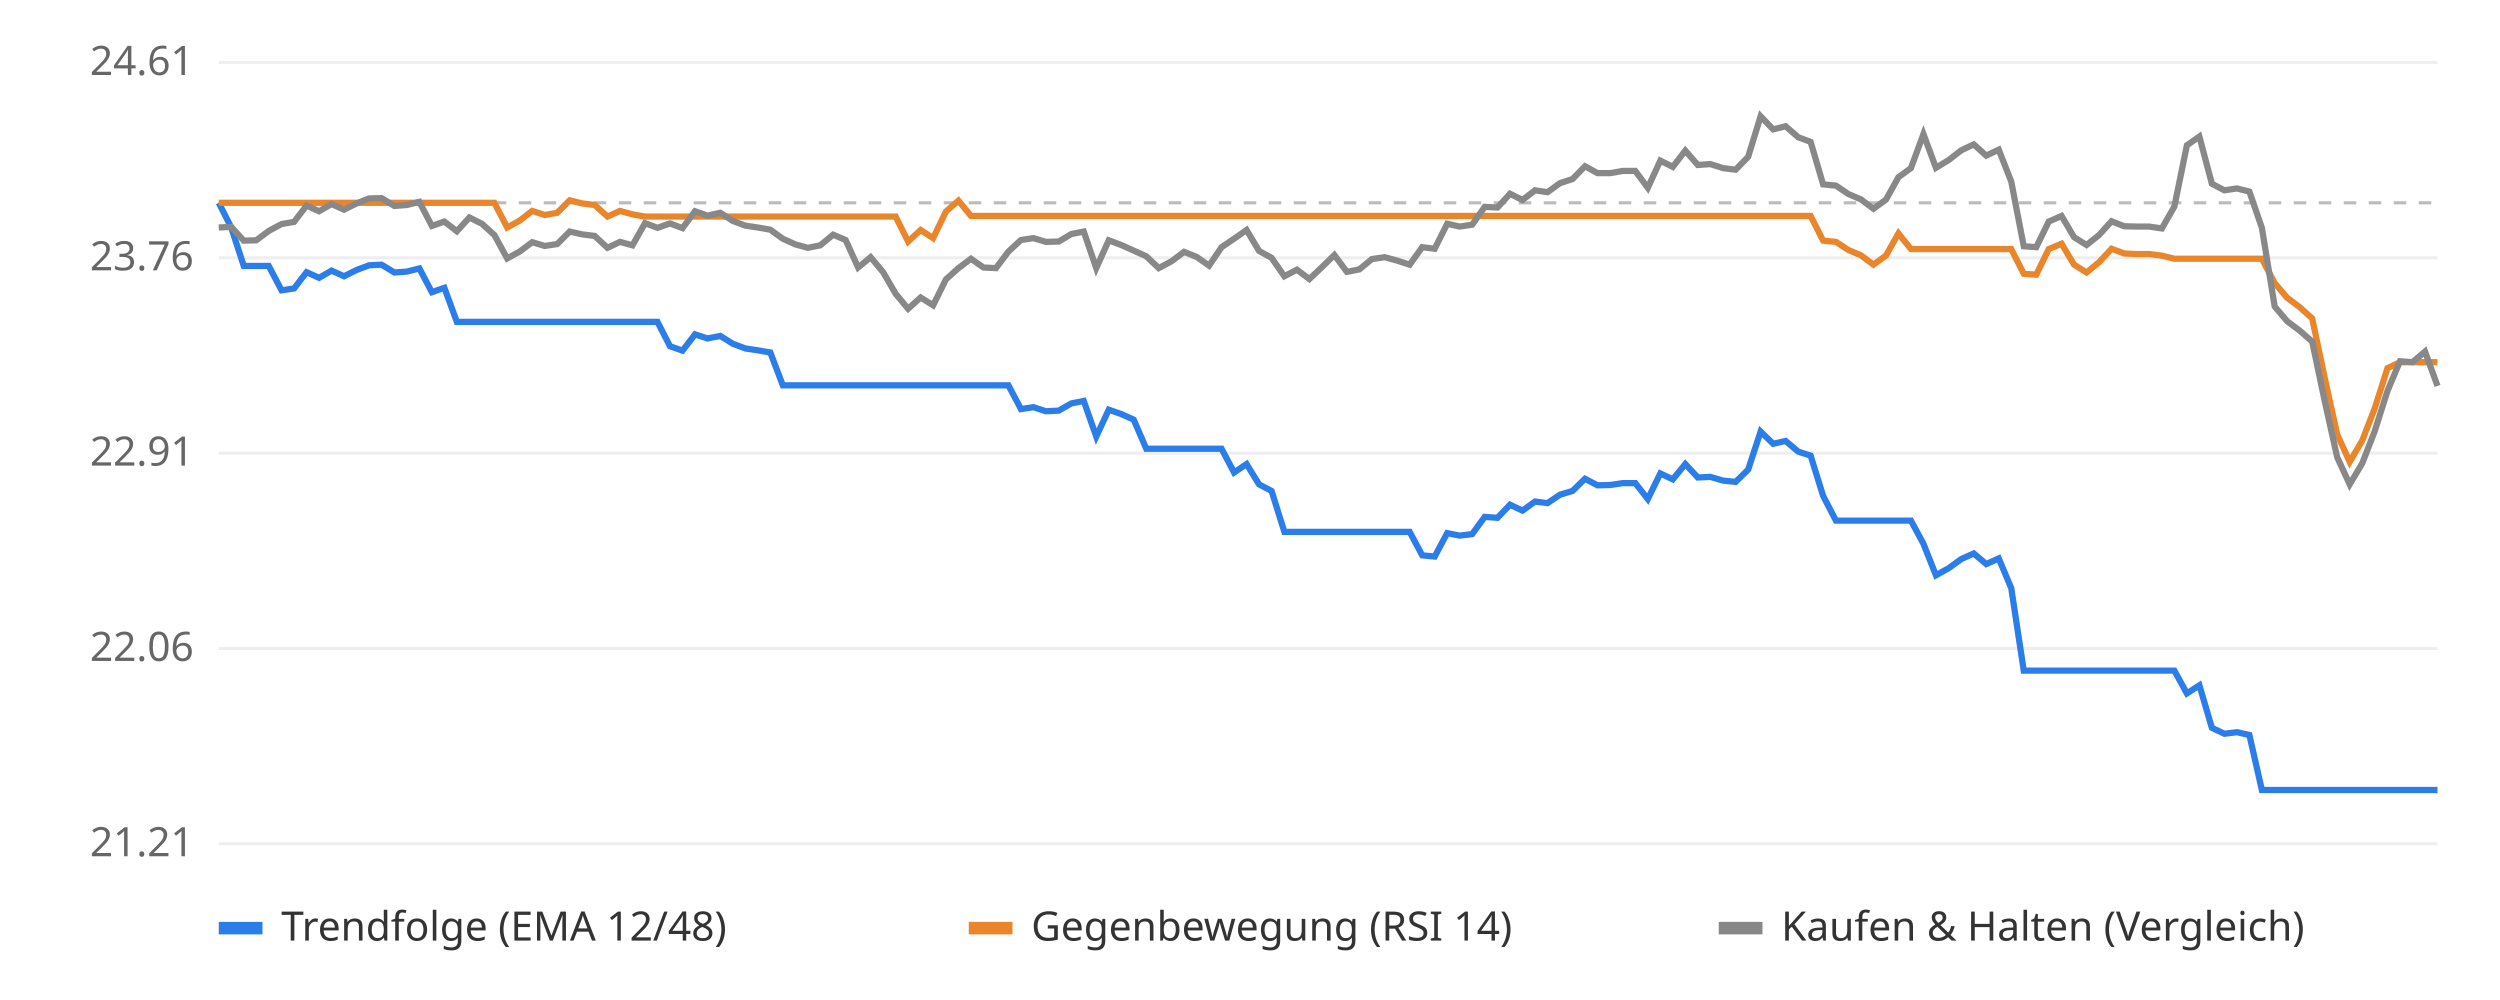
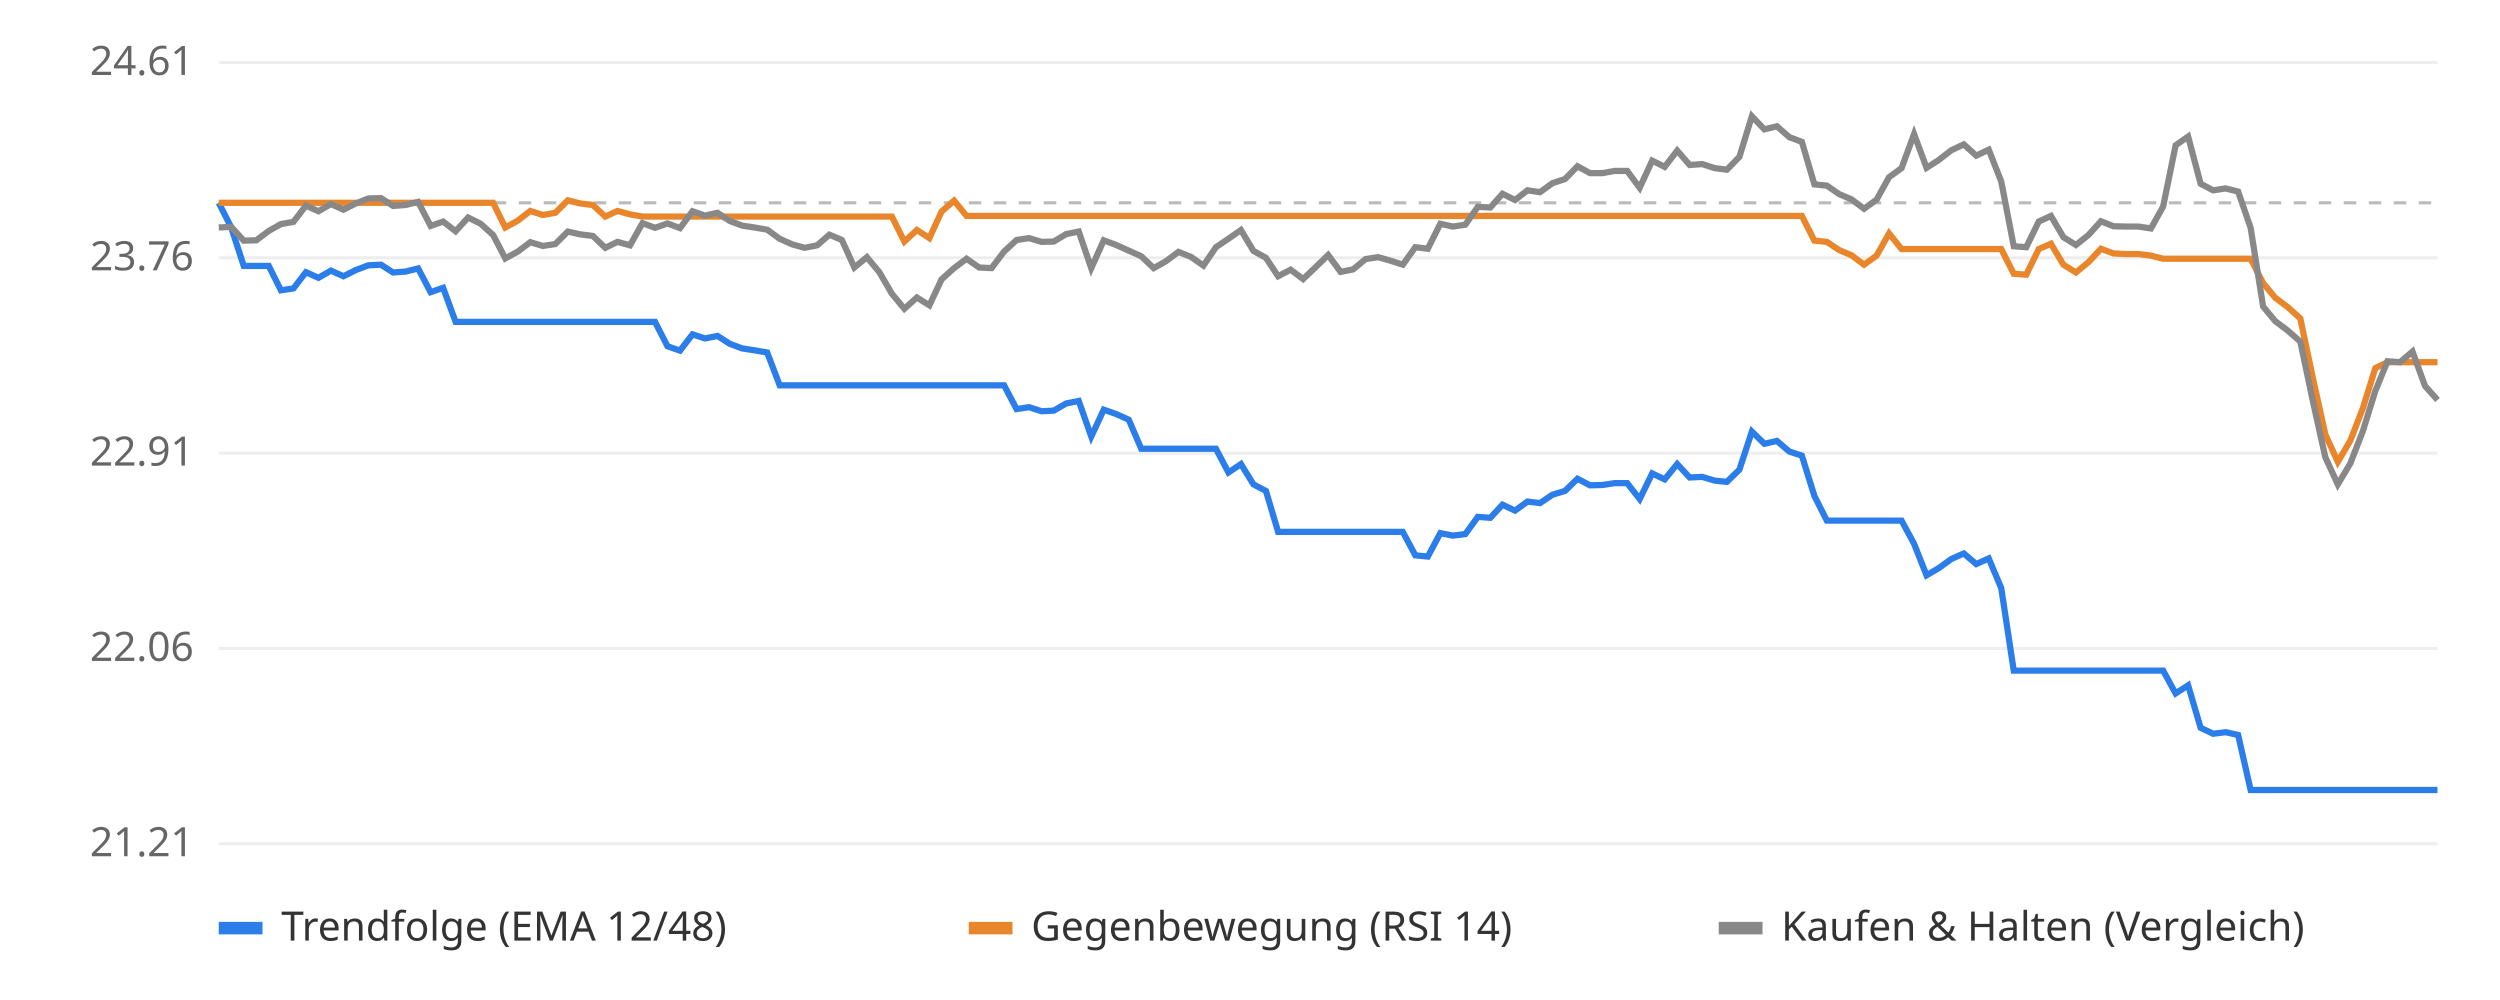
<svg xmlns="http://www.w3.org/2000/svg" viewBox="0 0 800 320" font-family="sans-serif" font-size="13">
  <rect width="800" height="320" fill="#ffffff" />
  <line x1="70" x2="780" y1="270.0" y2="270.0" stroke="#eeeeee" />
  <text x="62" y="274.0" text-anchor="end" fill="#666">21.21</text>
  <line x1="70" x2="780" y1="207.5" y2="207.5" stroke="#eeeeee" />
  <text x="62" y="211.5" text-anchor="end" fill="#666">22.06</text>
  <line x1="70" x2="780" y1="145.0" y2="145.0" stroke="#eeeeee" />
  <text x="62" y="149.0" text-anchor="end" fill="#666">22.91</text>
  <line x1="70" x2="780" y1="82.5" y2="82.5" stroke="#eeeeee" />
  <text x="62" y="86.5" text-anchor="end" fill="#666">23.76</text>
  <line x1="70" x2="780" y1="20.0" y2="20.0" stroke="#eeeeee" />
  <text x="62" y="24.0" text-anchor="end" fill="#666">24.61</text>
  <line x1="70" x2="780" y1="64.9" y2="64.9" stroke="#bbbbbb" stroke-dasharray="4 4" />
-   <polyline points="70.0,64.9 74.0,72.8 78.0,85.1 82.0,85.1 86.0,85.1 90.1,92.9 94.1,92.3 98.1,87.1 102.1,88.9 106.1,86.6 110.1,88.4 114.1,86.4 118.1,84.9 122.1,84.7 126.2,87.2 130.2,86.9 134.2,85.9 138.2,93.5 142.2,92.1 146.2,103.0 150.2,103.0 154.2,103.0 158.2,103.0 162.3,103.0 166.3,103.0 170.3,103.0 174.3,103.0 178.3,103.0 182.3,103.0 186.3,103.0 190.3,103.0 194.4,103.0 198.4,103.0 202.4,103.0 206.4,103.0 210.4,103.0 214.4,110.8 218.4,112.2 222.4,107.0 226.4,108.3 230.5,107.5 234.5,110.0 238.5,111.5 242.5,112.1 246.5,112.8 250.5,123.3 254.5,123.3 258.5,123.3 262.5,123.3 266.6,123.3 270.6,123.3 274.6,123.3 278.6,123.3 282.6,123.3 286.6,123.3 290.6,123.3 294.6,123.3 298.6,123.3 302.7,123.3 306.7,123.3 310.7,123.3 314.7,123.3 318.7,123.3 322.7,123.3 326.7,130.9 330.7,130.3 334.7,131.6 338.8,131.4 342.8,129.1 346.8,128.3 350.8,139.7 354.8,131.1 358.8,132.5 362.8,134.3 366.8,143.6 370.8,143.6 374.9,143.6 378.9,143.6 382.9,143.6 386.9,143.6 390.9,143.6 394.9,151.2 398.9,148.5 402.9,155.0 406.9,157.1 411.0,170.2 415.0,170.2 419.0,170.2 423.0,170.2 427.0,170.2 431.0,170.2 435.0,170.2 439.0,170.2 443.1,170.2 447.1,170.2 451.1,170.2 455.1,177.7 459.1,178.1 463.1,170.6 467.1,171.4 471.1,170.9 475.1,165.4 479.2,165.7 483.2,161.5 487.2,163.4 491.2,160.5 495.2,161.0 499.2,158.3 503.2,157.1 507.2,153.2 511.2,155.3 515.3,155.2 519.3,154.6 523.3,154.6 527.3,159.7 531.3,151.5 535.3,153.4 539.3,148.5 543.3,152.8 547.3,152.6 551.4,153.8 555.4,154.2 559.4,150.3 563.4,138.1 567.4,142.0 571.4,141.1 575.4,144.5 579.4,145.8 583.4,158.7 587.5,166.6 591.5,166.6 595.5,166.6 599.5,166.6 603.5,166.6 607.5,166.6 611.5,166.6 615.5,174.0 619.5,184.1 623.6,181.8 627.6,178.9 631.6,177.1 635.6,180.5 639.6,178.7 643.6,188.2 647.6,214.6 651.6,214.6 655.6,214.6 659.7,214.6 663.7,214.6 667.7,214.6 671.7,214.6 675.7,214.6 679.7,214.6 683.7,214.6 687.7,214.6 691.8,214.6 695.8,214.6 699.8,221.9 703.8,219.3 707.8,232.9 711.8,234.8 715.8,234.3 719.8,235.2 723.8,252.8 727.9,252.8 731.9,252.8 735.9,252.8 739.9,252.8 743.9,252.8 747.9,252.8 751.9,252.8 755.9,252.8 759.9,252.8 764.0,252.8 768.0,252.8 772.0,252.8 776.0,252.8 780.0,252.8" fill="none" stroke="#2b7de9" stroke-width="2" />
-   <polyline points="70.0,64.9 74.0,64.9 78.0,64.9 82.0,64.9 86.0,64.9 90.1,64.9 94.1,64.9 98.1,64.9 102.1,64.9 106.1,64.9 110.1,64.9 114.1,64.9 118.1,64.9 122.1,64.9 126.2,64.9 130.2,64.9 134.2,64.9 138.2,64.9 142.2,64.9 146.2,64.9 150.2,64.9 154.2,64.9 158.2,64.9 162.3,72.8 166.3,70.6 170.3,67.5 174.3,68.8 178.3,68.1 182.3,64.1 186.3,65.1 190.3,65.6 194.4,69.3 198.4,67.5 202.4,68.6 206.4,69.3 210.4,69.3 214.4,69.3 218.4,69.3 222.4,69.3 226.4,69.3 230.5,69.3 234.5,69.3 238.5,69.3 242.5,69.3 246.5,69.3 250.5,69.3 254.5,69.3 258.5,69.3 262.5,69.3 266.6,69.3 270.6,69.3 274.6,69.3 278.6,69.3 282.6,69.3 286.6,69.3 290.6,77.3 294.6,73.6 298.6,76.2 302.7,67.7 306.7,64.2 310.7,69.1 314.7,69.1 318.7,69.1 322.7,69.1 326.7,69.1 330.7,69.1 334.7,69.1 338.8,69.1 342.8,69.1 346.8,69.1 350.8,69.1 354.8,69.1 358.8,69.1 362.8,69.1 366.8,69.1 370.8,69.1 374.9,69.1 378.9,69.1 382.9,69.1 386.9,69.1 390.9,69.1 394.9,69.1 398.9,69.1 402.9,69.1 406.9,69.1 411.0,69.1 415.0,69.1 419.0,69.1 423.0,69.1 427.0,69.1 431.0,69.1 435.0,69.1 439.0,69.1 443.1,69.1 447.1,69.1 451.1,69.1 455.1,69.1 459.1,69.1 463.1,69.1 467.1,69.1 471.1,69.1 475.1,69.1 479.2,69.1 483.2,69.1 487.2,69.1 491.2,69.1 495.2,69.1 499.2,69.1 503.2,69.1 507.2,69.1 511.2,69.1 515.3,69.1 519.3,69.1 523.3,69.1 527.3,69.1 531.3,69.1 535.3,69.1 539.3,69.1 543.3,69.1 547.3,69.1 551.4,69.1 555.4,69.1 559.4,69.1 563.4,69.1 567.4,69.1 571.4,69.1 575.4,69.1 579.4,69.1 583.4,77.0 587.5,77.4 591.5,80.0 595.5,81.7 599.5,84.7 603.5,81.8 607.5,74.7 611.5,79.7 615.5,79.7 619.5,79.7 623.6,79.7 627.6,79.7 631.6,79.7 635.6,79.7 639.6,79.7 643.6,79.7 647.6,87.6 651.6,87.9 655.6,79.7 659.7,78.0 663.7,84.7 667.7,87.2 671.7,83.9 675.7,79.6 679.7,81.1 683.7,81.3 687.7,81.3 691.8,81.8 695.8,82.8 699.8,82.8 703.8,82.8 707.8,82.8 711.8,82.8 715.8,82.8 719.8,82.8 723.8,82.8 727.9,90.6 731.9,95.3 735.9,98.3 739.9,101.9 743.9,120.9 747.9,139.0 751.9,147.8 755.9,141.0 759.9,130.7 764.0,117.8 768.0,115.9 772.0,115.9 776.0,115.9 780.0,115.9" fill="none" stroke="#e9862b" stroke-width="2" />
-   <polyline points="70.0,72.8 74.0,72.6 78.0,77.0 82.0,76.9 86.0,73.9 90.1,71.7 94.1,71.0 98.1,65.8 102.1,67.6 106.1,65.3 110.1,67.1 114.1,65.1 118.1,63.5 122.1,63.4 126.2,65.9 130.2,65.6 134.2,64.6 138.2,72.3 142.2,70.9 146.2,74.0 150.2,69.6 154.2,71.6 158.2,75.2 162.3,82.7 166.3,80.5 170.3,77.5 174.3,78.7 178.3,78.1 182.3,74.1 186.3,75.0 190.3,75.5 194.4,79.3 198.4,77.4 202.4,78.5 206.4,71.4 210.4,72.9 214.4,71.5 218.4,73.0 222.4,67.6 226.4,69.0 230.5,68.1 234.5,70.7 238.5,72.2 242.5,72.8 246.5,73.5 250.5,76.4 254.5,78.2 258.5,79.3 262.5,78.5 266.6,75.1 270.6,76.8 274.6,85.6 278.6,82.3 282.6,87.1 286.6,94.0 290.6,98.8 294.6,95.2 298.6,97.7 302.7,89.4 306.7,85.8 310.7,82.8 314.7,85.6 318.7,85.8 322.7,80.5 326.7,76.8 330.7,76.2 334.7,77.4 338.8,77.3 342.8,74.9 346.8,74.1 350.8,85.8 354.8,76.9 358.8,78.4 362.8,80.2 366.8,82.0 370.8,85.8 374.9,83.6 378.9,80.6 382.9,82.2 386.9,85.0 390.9,79.1 394.9,76.4 398.9,73.6 402.9,80.3 406.9,82.5 411.0,88.4 415.0,86.3 419.0,89.3 423.0,85.5 427.0,81.6 431.0,87.0 435.0,86.2 439.0,82.9 443.1,82.3 447.1,83.4 451.1,84.7 455.1,79.1 459.1,79.6 463.1,71.6 467.1,72.5 471.1,71.9 475.1,66.2 479.2,66.4 483.2,62.0 487.2,64.0 491.2,60.9 495.2,61.5 499.2,58.6 503.2,57.3 507.2,53.2 511.2,55.4 515.3,55.4 519.3,54.7 523.3,54.7 527.3,60.1 531.3,51.4 535.3,53.4 539.3,48.2 543.3,52.8 547.3,52.5 551.4,53.8 555.4,54.3 559.4,50.2 563.4,37.2 567.4,41.4 571.4,40.4 575.4,43.9 579.4,45.4 583.4,59.0 587.5,59.4 591.5,62.1 595.5,63.8 599.5,66.8 603.5,63.9 607.5,56.7 611.5,53.8 615.5,42.9 619.5,53.7 623.6,51.2 627.6,48.1 631.6,46.2 635.6,49.8 639.6,47.9 643.6,58.1 647.6,78.8 651.6,79.1 655.6,70.9 659.7,69.1 663.7,75.9 667.7,78.4 671.7,75.2 675.7,70.8 679.7,72.4 683.7,72.5 687.7,72.5 691.8,73.1 695.8,66.1 699.8,46.5 703.8,43.7 707.8,58.8 711.8,60.9 715.8,60.3 719.8,61.3 723.8,72.9 727.9,98.1 731.9,102.8 735.9,105.8 739.9,109.3 743.9,128.3 747.9,146.3 751.9,155.0 755.9,148.3 759.9,138.0 764.0,125.1 768.0,115.6 772.0,115.9 776.0,112.5 780.0,123.5" fill="none" stroke="#888888" stroke-width="2" />
+   <polyline points="70.0,64.9 74.0,72.8 78.0,85.1 82.0,85.1 86.0,85.1 89.9,92.9 93.9,92.3 97.9,87.1 101.9,88.9 105.9,86.6 109.9,88.4 113.9,86.4 117.9,84.9 121.9,84.7 125.8,87.2 129.8,86.9 133.8,85.9 137.8,93.5 141.8,92.1 145.8,103.0 149.8,103.0 153.8,103.0 157.8,103.0 161.7,103.0 165.7,103.0 169.7,103.0 173.7,103.0 177.7,103.0 181.7,103.0 185.7,103.0 189.7,103.0 193.7,103.0 197.6,103.0 201.6,103.0 205.6,103.0 209.6,103.0 213.6,110.8 217.6,112.2 221.6,107.0 225.6,108.3 229.6,107.5 233.5,110.0 237.5,111.5 241.5,112.1 245.5,112.8 249.5,123.3 253.5,123.3 257.5,123.3 261.5,123.3 265.4,123.3 269.4,123.3 273.4,123.3 277.4,123.3 281.4,123.3 285.4,123.3 289.4,123.3 293.4,123.3 297.4,123.3 301.3,123.3 305.3,123.3 309.3,123.3 313.3,123.3 317.3,123.3 321.3,123.3 325.3,130.9 329.3,130.3 333.3,131.6 337.2,131.4 341.2,129.1 345.2,128.3 349.2,139.7 353.2,131.1 357.2,132.5 361.2,134.3 365.2,143.6 369.2,143.6 373.1,143.6 377.1,143.6 381.1,143.6 385.1,143.6 389.1,143.6 393.1,151.2 397.1,148.5 401.1,155.0 405.1,157.1 409.0,170.2 413.0,170.2 417.0,170.2 421.0,170.2 425.0,170.2 429.0,170.2 433.0,170.2 437.0,170.2 441.0,170.2 444.9,170.2 448.9,170.2 452.9,177.7 456.9,178.1 460.9,170.6 464.9,171.4 468.9,170.9 472.9,165.4 476.9,165.7 480.8,161.5 484.8,163.4 488.8,160.5 492.8,161.0 496.8,158.3 500.8,157.1 504.8,153.2 508.8,155.3 512.8,155.2 516.7,154.6 520.7,154.6 524.7,159.7 528.7,151.5 532.7,153.4 536.7,148.5 540.7,152.8 544.7,152.6 548.7,153.8 552.6,154.2 556.6,150.3 560.6,138.1 564.6,142.0 568.6,141.1 572.6,144.5 576.6,145.8 580.6,158.7 584.6,166.6 588.5,166.6 592.5,166.6 596.5,166.6 600.5,166.6 604.5,166.6 608.5,166.6 612.5,174.0 616.5,184.1 620.4,181.8 624.4,178.9 628.4,177.1 632.4,180.5 636.4,178.7 640.4,188.2 644.4,214.6 648.4,214.6 652.4,214.6 656.3,214.6 660.3,214.6 664.3,214.6 668.3,214.6 672.3,214.6 676.3,214.6 680.3,214.6 684.3,214.6 688.3,214.6 692.2,214.6 696.2,221.9 700.2,219.3 704.2,232.9 708.2,234.8 712.2,234.3 716.2,235.2 720.2,252.8 724.2,252.8 728.1,252.8 732.1,252.8 736.1,252.8 740.1,252.8 744.1,252.8 748.1,252.8 752.1,252.8 756.1,252.8 760.1,252.8 764.0,252.8 768.0,252.8 772.0,252.8 776.0,252.8 780.0,252.8" fill="none" stroke="#2b7de9" stroke-width="2" />
+   <polyline points="70.0,64.9 74.0,64.9 78.0,64.9 82.0,64.9 86.0,64.9 89.9,64.9 93.9,64.9 97.9,64.9 101.9,64.9 105.9,64.9 109.9,64.9 113.9,64.9 117.9,64.9 121.9,64.9 125.8,64.9 129.8,64.9 133.8,64.9 137.8,64.9 141.8,64.9 145.8,64.9 149.8,64.9 153.8,64.9 157.8,64.9 161.7,72.8 165.7,70.6 169.7,67.5 173.7,68.8 177.7,68.1 181.7,64.1 185.7,65.1 189.7,65.6 193.7,69.3 197.6,67.5 201.6,68.6 205.6,69.3 209.6,69.3 213.6,69.3 217.6,69.3 221.6,69.3 225.6,69.3 229.6,69.3 233.5,69.3 237.5,69.3 241.5,69.3 245.5,69.3 249.5,69.3 253.5,69.3 257.5,69.3 261.5,69.3 265.4,69.3 269.4,69.3 273.4,69.3 277.4,69.3 281.4,69.3 285.4,69.3 289.4,77.3 293.4,73.6 297.4,76.2 301.3,67.7 305.3,64.2 309.3,69.1 313.3,69.1 317.3,69.1 321.3,69.1 325.3,69.1 329.3,69.1 333.3,69.1 337.2,69.1 341.2,69.1 345.2,69.1 349.2,69.1 353.2,69.1 357.2,69.1 361.2,69.1 365.2,69.1 369.2,69.1 373.1,69.1 377.1,69.1 381.1,69.1 385.1,69.1 389.1,69.1 393.1,69.1 397.1,69.1 401.1,69.1 405.1,69.1 409.0,69.1 413.0,69.1 417.0,69.1 421.0,69.1 425.0,69.1 429.0,69.1 433.0,69.1 437.0,69.1 441.0,69.1 444.9,69.1 448.9,69.1 452.9,69.1 456.9,69.1 460.9,69.1 464.9,69.1 468.9,69.1 472.9,69.1 476.9,69.1 480.8,69.1 484.8,69.1 488.8,69.1 492.8,69.1 496.8,69.1 500.8,69.1 504.8,69.1 508.8,69.1 512.8,69.1 516.7,69.1 520.7,69.1 524.7,69.1 528.7,69.1 532.7,69.1 536.7,69.1 540.7,69.1 544.7,69.1 548.7,69.1 552.6,69.1 556.6,69.1 560.6,69.1 564.6,69.1 568.6,69.1 572.6,69.1 576.6,69.1 580.6,77.0 584.6,77.4 588.5,80.0 592.5,81.7 596.5,84.7 600.5,81.8 604.5,74.7 608.5,79.7 612.5,79.7 616.5,79.7 620.4,79.7 624.4,79.7 628.4,79.7 632.4,79.7 636.4,79.7 640.4,79.7 644.4,87.6 648.4,87.9 652.4,79.7 656.3,78.0 660.3,84.7 664.3,87.2 668.3,83.9 672.3,79.6 676.3,81.1 680.3,81.3 684.3,81.3 688.3,81.8 692.2,82.8 696.2,82.8 700.2,82.8 704.2,82.8 708.2,82.8 712.2,82.8 716.2,82.8 720.2,82.8 724.2,90.6 728.1,95.3 732.1,98.3 736.1,101.9 740.1,120.9 744.1,139.0 748.1,147.8 752.1,141.0 756.1,130.7 760.1,117.8 764.0,115.9 768.0,115.9 772.0,115.9 776.0,115.9 780.0,115.9" fill="none" stroke="#e9862b" stroke-width="2" />
+   <polyline points="70.0,72.8 74.0,72.6 78.0,77.0 82.0,76.9 86.0,73.9 89.9,71.7 93.9,71.0 97.9,65.8 101.9,67.6 105.9,65.3 109.9,67.1 113.9,65.1 117.9,63.5 121.9,63.4 125.8,65.9 129.8,65.6 133.8,64.6 137.8,72.3 141.8,70.9 145.8,74.0 149.8,69.6 153.8,71.6 157.8,75.2 161.7,82.7 165.7,80.5 169.7,77.5 173.7,78.7 177.7,78.1 181.7,74.1 185.7,75.0 189.7,75.5 193.7,79.3 197.6,77.4 201.6,78.5 205.6,71.4 209.6,72.9 213.6,71.5 217.6,73.0 221.6,67.6 225.6,69.0 229.6,68.1 233.5,70.7 237.5,72.2 241.5,72.8 245.5,73.5 249.5,76.4 253.5,78.2 257.5,79.3 261.5,78.5 265.4,75.1 269.4,76.8 273.4,85.6 277.4,82.3 281.4,87.1 285.4,94.0 289.4,98.8 293.4,95.2 297.4,97.7 301.3,89.4 305.3,85.8 309.3,82.8 313.3,85.6 317.3,85.8 321.3,80.5 325.3,76.8 329.3,76.2 333.3,77.4 337.2,77.3 341.2,74.9 345.2,74.1 349.2,85.8 353.2,76.9 357.2,78.4 361.2,80.2 365.2,82.0 369.2,85.8 373.1,83.6 377.1,80.6 381.1,82.2 385.1,85.0 389.1,79.1 393.1,76.4 397.1,73.6 401.1,80.3 405.1,82.5 409.0,88.4 413.0,86.3 417.0,89.3 421.0,85.5 425.0,81.6 429.0,87.0 433.0,86.2 437.0,82.9 441.0,82.3 444.9,83.4 448.9,84.7 452.9,79.1 456.9,79.6 460.9,71.6 464.9,72.5 468.9,71.9 472.9,66.2 476.9,66.4 480.8,62.0 484.8,64.0 488.8,60.9 492.8,61.5 496.8,58.6 500.8,57.3 504.8,53.2 508.8,55.4 512.8,55.4 516.7,54.7 520.7,54.7 524.7,60.1 528.7,51.4 532.7,53.4 536.7,48.2 540.7,52.8 544.7,52.5 548.7,53.8 552.6,54.3 556.6,50.2 560.6,37.2 564.6,41.4 568.6,40.4 572.6,43.9 576.6,45.4 580.6,59.0 584.6,59.4 588.5,62.1 592.5,63.8 596.5,66.8 600.5,63.9 604.5,56.7 608.5,53.8 612.5,42.9 616.5,53.7 620.4,51.2 624.4,48.1 628.4,46.2 632.4,49.8 636.4,47.9 640.4,58.1 644.4,78.8 648.4,79.1 652.4,70.9 656.3,69.1 660.3,75.9 664.3,78.4 668.3,75.2 672.3,70.8 676.3,72.4 680.3,72.5 684.3,72.5 688.3,73.1 692.2,66.1 696.2,46.5 700.2,43.7 704.2,58.8 708.2,60.9 712.2,60.3 716.2,61.3 720.2,72.9 724.2,98.1 728.1,102.8 732.1,105.8 736.1,109.3 740.1,128.3 744.1,146.3 748.1,155.0 752.1,148.3 756.1,138.0 760.1,125.1 764.0,115.6 768.0,115.9 772.0,112.5 776.0,123.5 780.0,128.0" fill="none" stroke="#888888" stroke-width="2" />
  <rect x="70" y="295" width="14" height="4" fill="#2b7de9" />
  <text x="90" y="301" fill="#333">Trendfolge (EMA 12/48)</text>
  <rect x="310" y="295" width="14" height="4" fill="#e9862b" />
  <text x="330" y="301" fill="#333">Gegenbewegung (RSI 14)</text>
  <rect x="550" y="295" width="14" height="4" fill="#888888" />
  <text x="570" y="301" fill="#333">Kaufen &amp; Halten (Vergleich)</text>
</svg>
